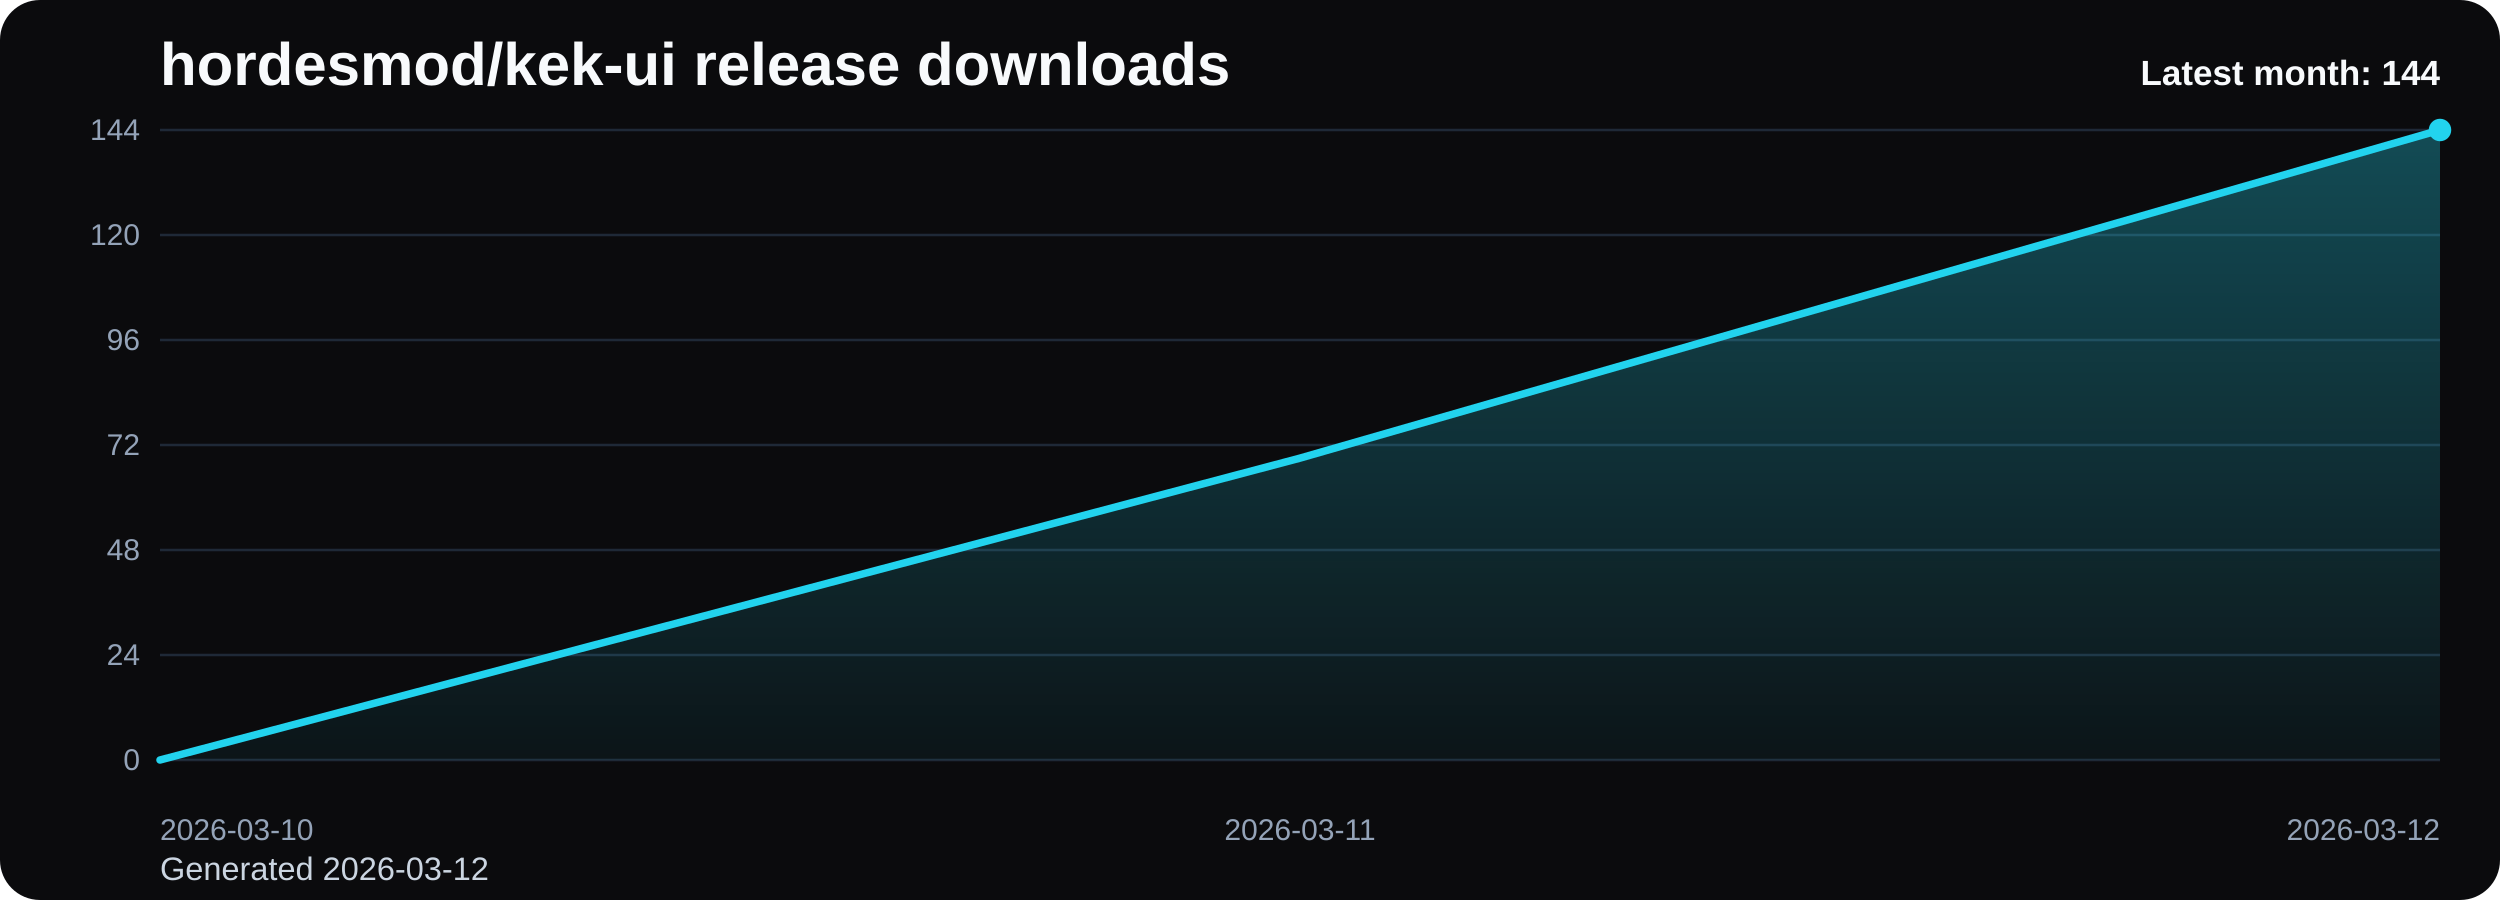
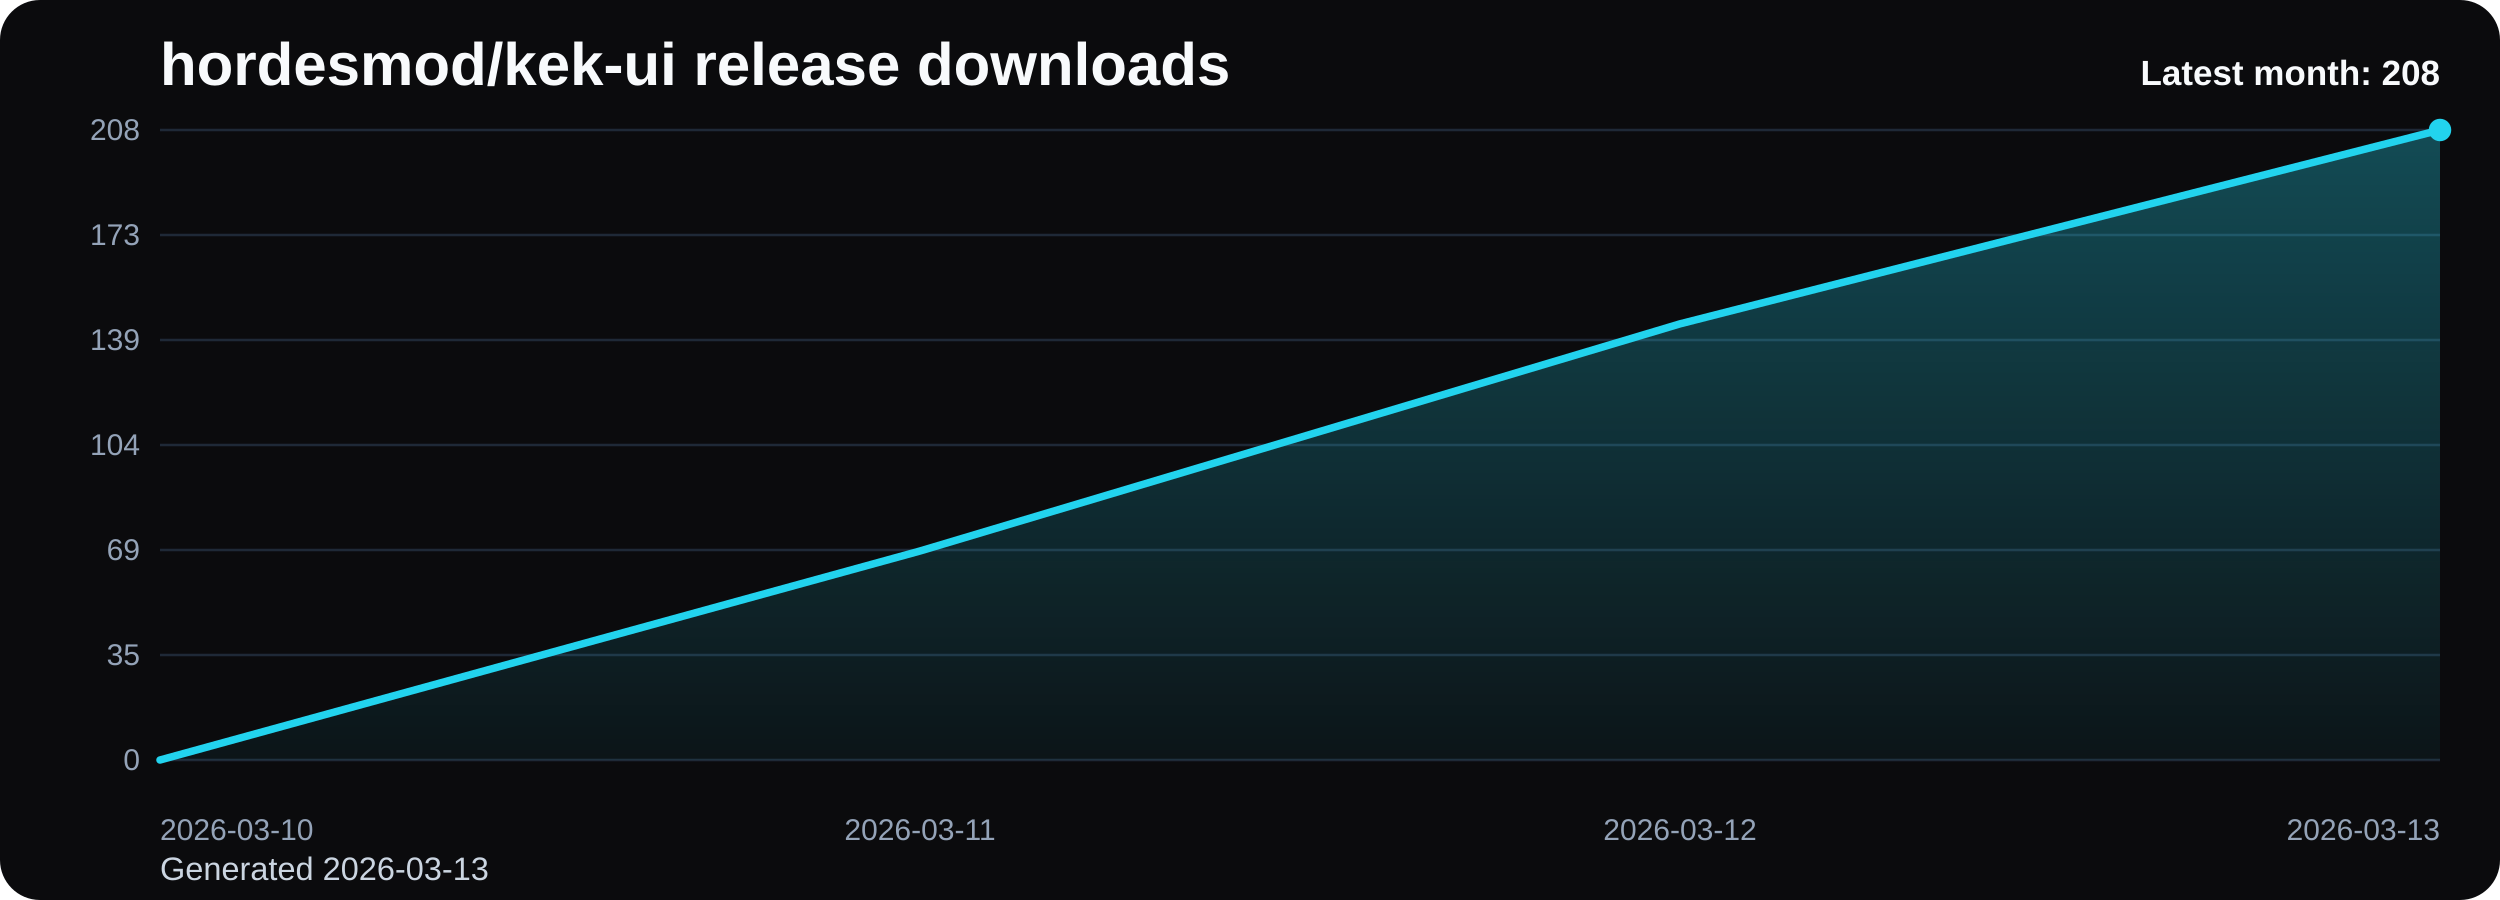
<svg xmlns="http://www.w3.org/2000/svg" viewBox="0 0 1000 360" role="img" aria-label="hordesmod/kek-ui release downloads chart">
  <defs>
    <linearGradient id="fill-monthly-black" x1="0" y1="0" x2="0" y2="1">
      <stop offset="0%" stop-color="#22d3ee" stop-opacity="0.32" />
      <stop offset="100%" stop-color="#22d3ee" stop-opacity="0.05" />
    </linearGradient>
    <style>
      .bg { fill: #0b0b0d; }
      .title { font: 700 24px Arial, sans-serif; fill: #f8fafc; }
      .sub { font: 400 13px Arial, sans-serif; fill: #cbd5e1; }
      .grid { stroke: #1f2937; stroke-width: 1; }
      .axis { font: 400 12px Arial, sans-serif; fill: #94a3b8; }
      .line { fill: none; stroke: #22d3ee; stroke-width: 3; stroke-linecap: round; stroke-linejoin: round; }
      .dot { fill: #22d3ee; }
      .value { font: 600 11px Arial, sans-serif; fill: #cbd5e1; }
      .latest { font: 700 14px Arial, sans-serif; fill: #f8fafc; }
    </style>
  </defs>
  <rect class="bg" x="0" y="0" width="1000" height="360" rx="16" />
  <text class="title" x="64" y="34">hordesmod/kek-ui release downloads</text>
-   <text class="sub" x="64" y="352">Generated 2026-03-12</text>
+   <text class="sub" x="64" y="352">Generated 2026-03-13</text>
  <line x1="64" y1="52.00" x2="976" y2="52.00" class="grid" />
-   <text x="56" y="56.00" text-anchor="end" class="axis">144</text>
+   <text x="56" y="56.00" text-anchor="end" class="axis">208</text>
  <line x1="64" y1="94.00" x2="976" y2="94.00" class="grid" />
-   <text x="56" y="98.00" text-anchor="end" class="axis">120</text>
+   <text x="56" y="98.00" text-anchor="end" class="axis">173</text>
  <line x1="64" y1="136.00" x2="976" y2="136.00" class="grid" />
-   <text x="56" y="140.00" text-anchor="end" class="axis">96</text>
+   <text x="56" y="140.00" text-anchor="end" class="axis">139</text>
  <line x1="64" y1="178.00" x2="976" y2="178.00" class="grid" />
-   <text x="56" y="182.00" text-anchor="end" class="axis">72</text>
+   <text x="56" y="182.00" text-anchor="end" class="axis">104</text>
  <line x1="64" y1="220.00" x2="976" y2="220.00" class="grid" />
-   <text x="56" y="224.00" text-anchor="end" class="axis">48</text>
+   <text x="56" y="224.00" text-anchor="end" class="axis">69</text>
  <line x1="64" y1="262.00" x2="976" y2="262.00" class="grid" />
-   <text x="56" y="266.00" text-anchor="end" class="axis">24</text>
+   <text x="56" y="266.00" text-anchor="end" class="axis">35</text>
  <line x1="64" y1="304.00" x2="976" y2="304.00" class="grid" />
  <text x="56" y="308.00" text-anchor="end" class="axis">0</text>
-   <path d="M 64.00 304 L 64.00 304.00 L 520.00 183.25 L 976.00 52.00 L 976.00 304 Z" fill="url(#fill-monthly-black)" />
-   <polyline class="line" points="64.00,304.00 520.00,183.25 976.00,52.00" />
+   <path d="M 64.00 304 L 64.00 304.00 L 368.00 220.40 L 672.00 129.54 L 976.00 52.00 L 976.00 304 Z" fill="url(#fill-monthly-black)" />
+   <polyline class="line" points="64.00,304.00 368.00,220.40 672.00,129.54 976.00,52.00" />
  <circle class="dot" cx="976.00" cy="52.00" r="4.5" />
  <text class="axis" x="64.00" y="336" text-anchor="start">2026-03-10</text>
-   <text class="axis" x="520.00" y="336" text-anchor="middle">2026-03-11</text>
-   <text class="axis" x="976.00" y="336" text-anchor="end">2026-03-12</text>
-   <text class="latest" x="976" y="34" text-anchor="end">Latest month: 144</text>
+   <text class="axis" x="368.00" y="336" text-anchor="middle">2026-03-11</text>
+   <text class="axis" x="672.00" y="336" text-anchor="middle">2026-03-12</text>
+   <text class="axis" x="976.00" y="336" text-anchor="end">2026-03-13</text>
+   <text class="latest" x="976" y="34" text-anchor="end">Latest month: 208</text>
</svg>
